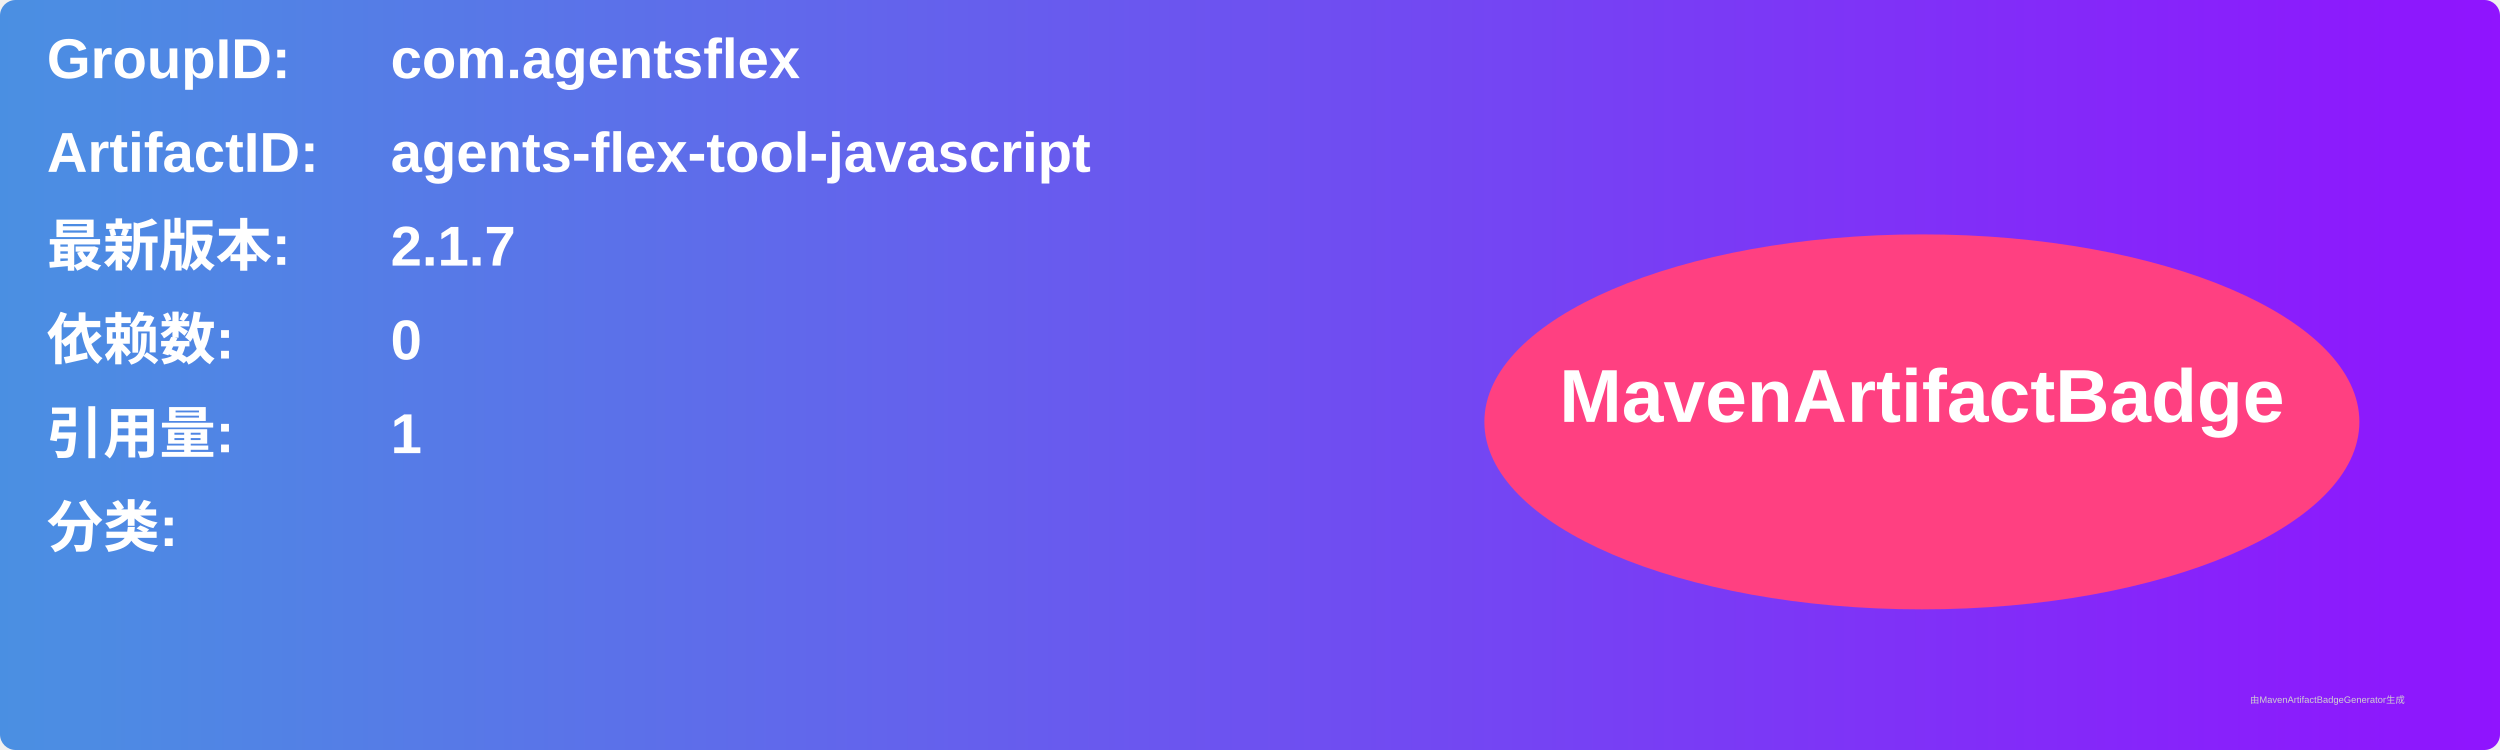
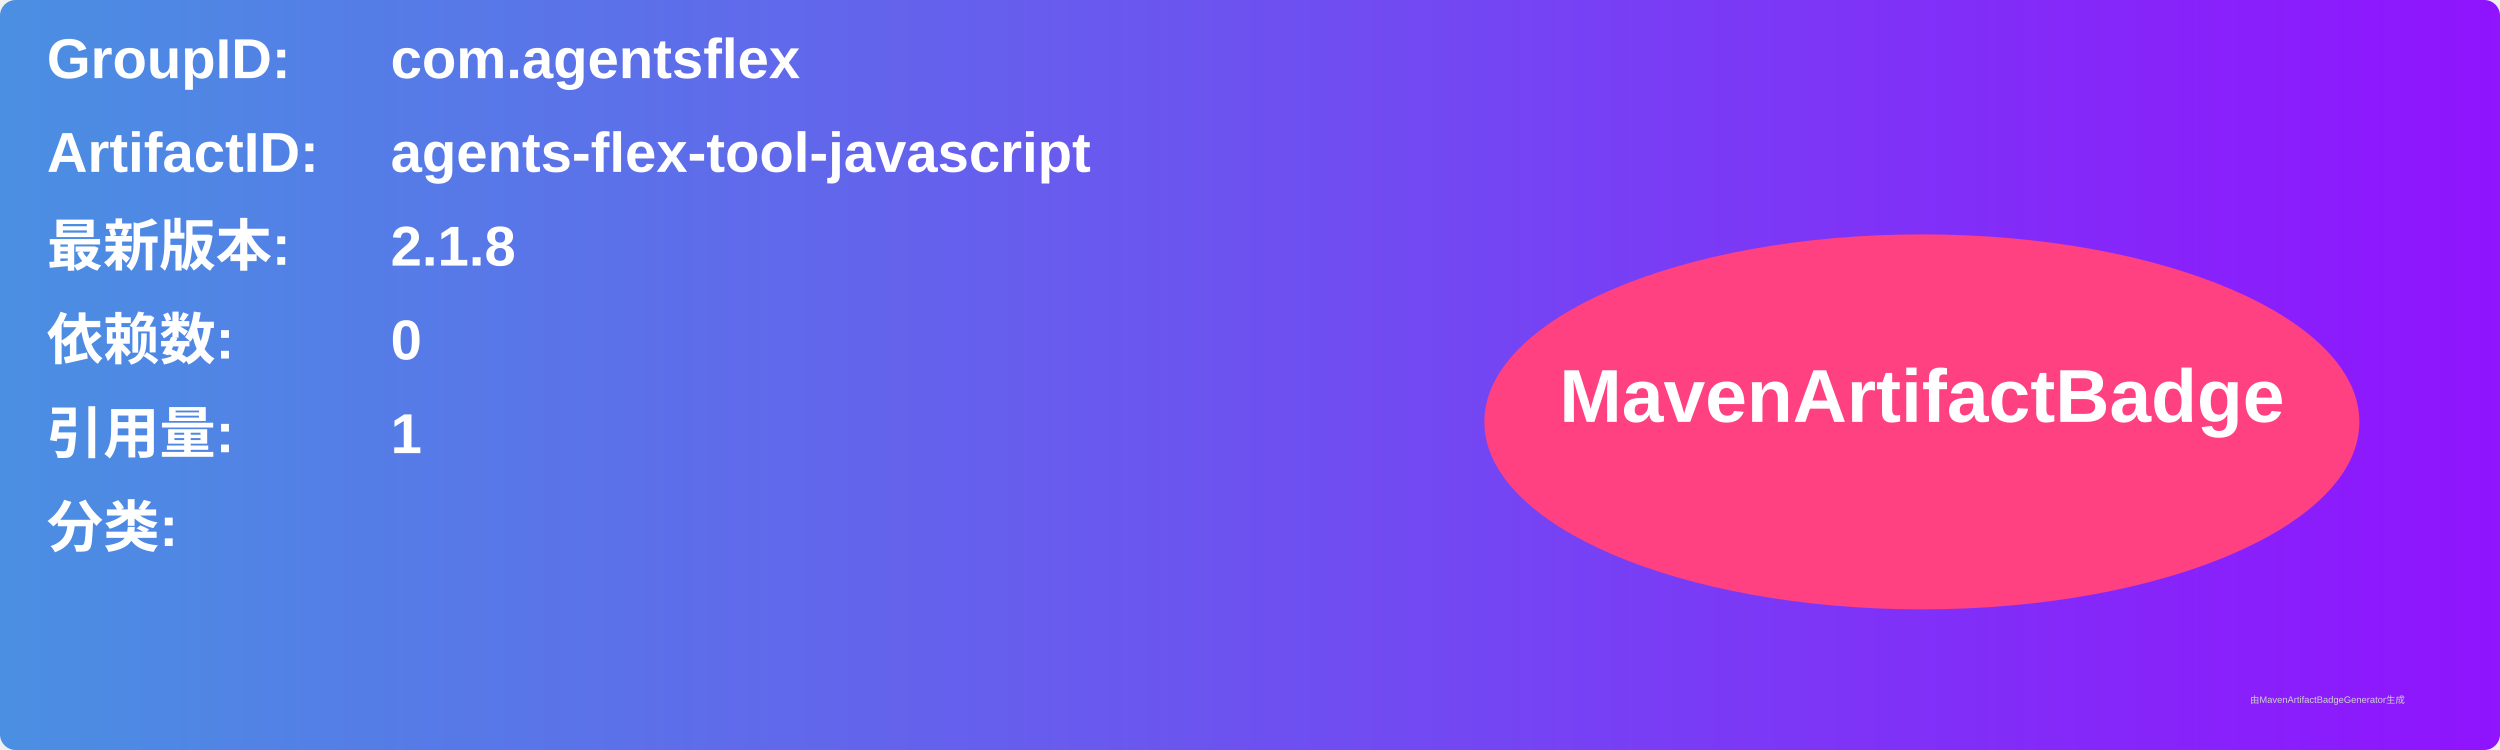
<svg xmlns="http://www.w3.org/2000/svg" width="800" height="240" viewBox="0 0 800 240">
  <linearGradient id="grad" x1="0%" y1="0%" x2="100%" y2="0%">
    <stop offset="0%" stop-color="#4a90e2" />
    <stop offset="100%" stop-color="#9013fe" />
  </linearGradient>
  <rect width="100%" height="100%" rx="5" ry="5" fill="url(#grad)" />
  <g transform="translate(15, 15)">
    <text x="0" y="10" font-family="Arial" font-size="18" fill="white" font-weight="bold" width="260">GroupID:</text>
    <text x="110" y="10" font-family="Arial" font-size="18" fill="white" font-weight="bold" width="460">com.agentsflex</text>
    <text x="0" y="40" font-family="Arial" font-size="18" fill="white" font-weight="bold" width="260">ArtifactID:</text>
    <text x="110" y="40" font-family="Arial" font-size="18" fill="white" font-weight="bold" width="460">agents-flex-tool-javascript</text>
    <text x="0" y="70" font-family="Arial" font-size="18" fill="white" font-weight="bold">最新版本:</text>
    <text x="110" y="70" font-family="Arial" font-size="18" fill="white" font-weight="bold">
-       <tspan font-weight="bold">2.1.7</tspan>
+       <tspan font-weight="bold">2.1.8</tspan>
    </text>
    <text x="0" y="100" font-family="Arial" font-size="18" fill="white" font-weight="bold">依赖数: </text>
    <text x="110" y="100" font-family="Arial" font-size="18" fill="white">
      <tspan font-weight="bold">0</tspan>
    </text>
    <text x="0" y="130" font-family="Arial" font-size="18" fill="white" font-weight="bold">引用量: </text>
    <text x="110" y="130" font-family="Arial" font-size="18" fill="white">
      <tspan font-weight="bold">1</tspan>
    </text>
    <text x="0" y="160" font-family="Arial" font-size="18" fill="white" font-weight="bold">分类:</text>
    <text x="10" y="190" font-family="Arial" font-size="10" fill="white">
      <tspan font-weight="bold" />
    </text>
    <ellipse cx="600" cy="120" rx="140" ry="60" fill="#ff4081" />
    <text x="600" y="120" text-anchor="middle" font-family="Arial" font-size="24" fill="white" font-weight="bold">MavenArtifactBadge</text>
  </g>
  <text x="720" y="225" font-family="Arial" font-size="3" fill="#d0d0d0">由MavenArtifactBadgeGenerator生成</text>
</svg>
